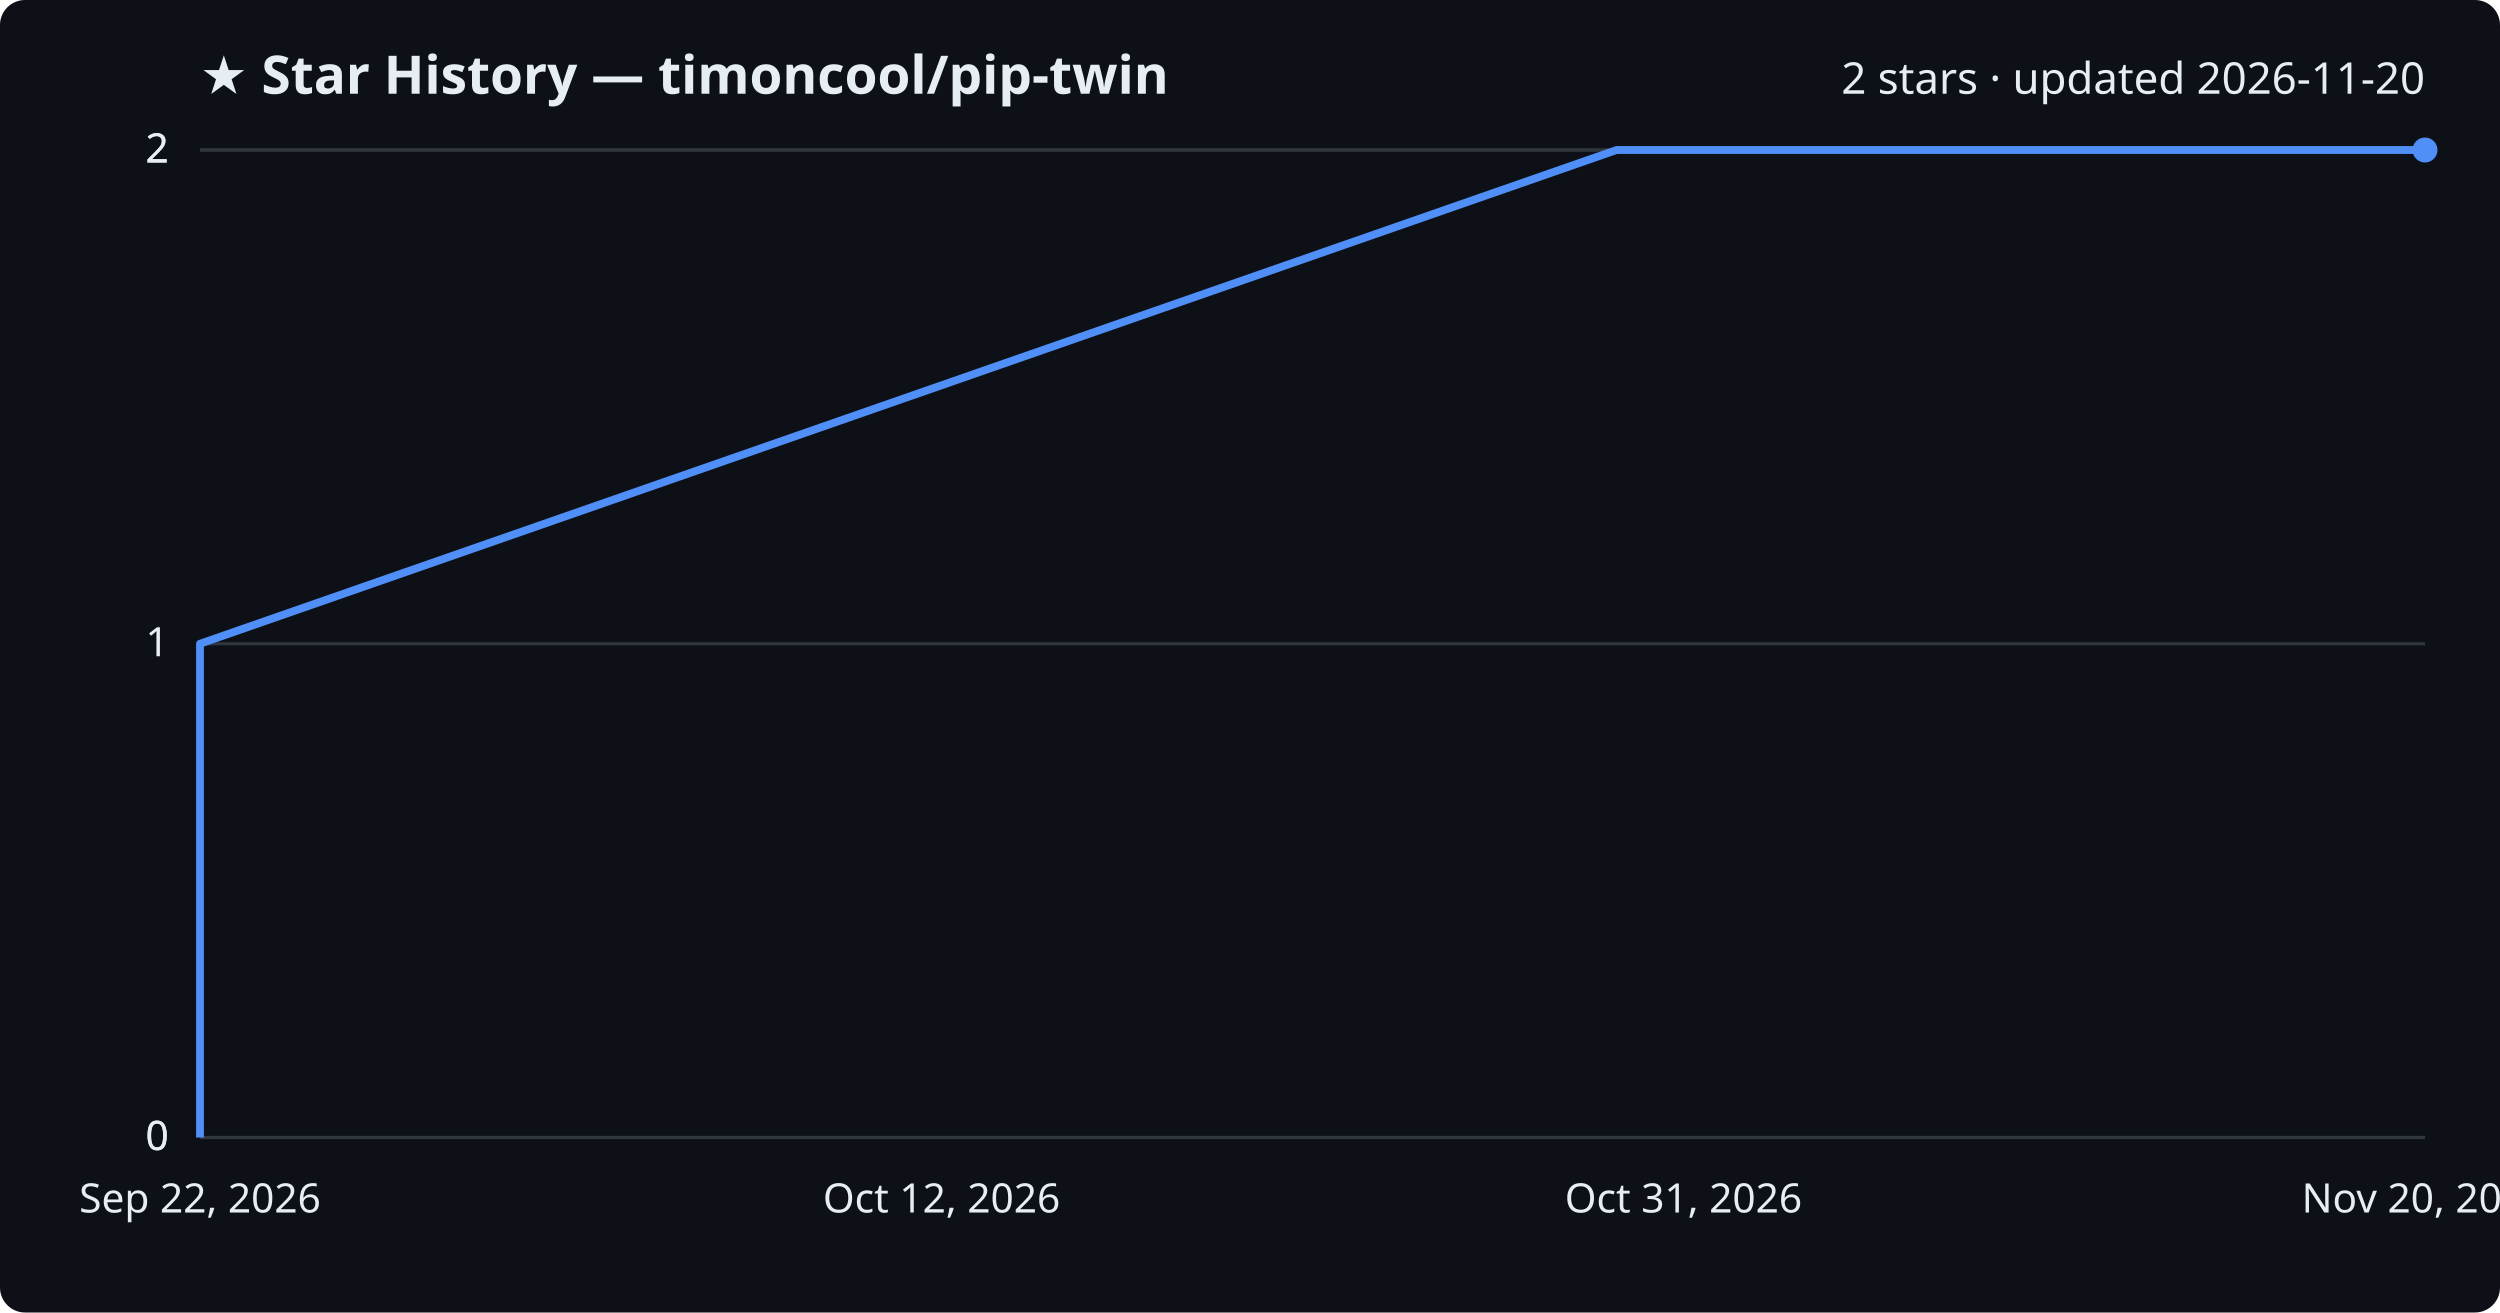
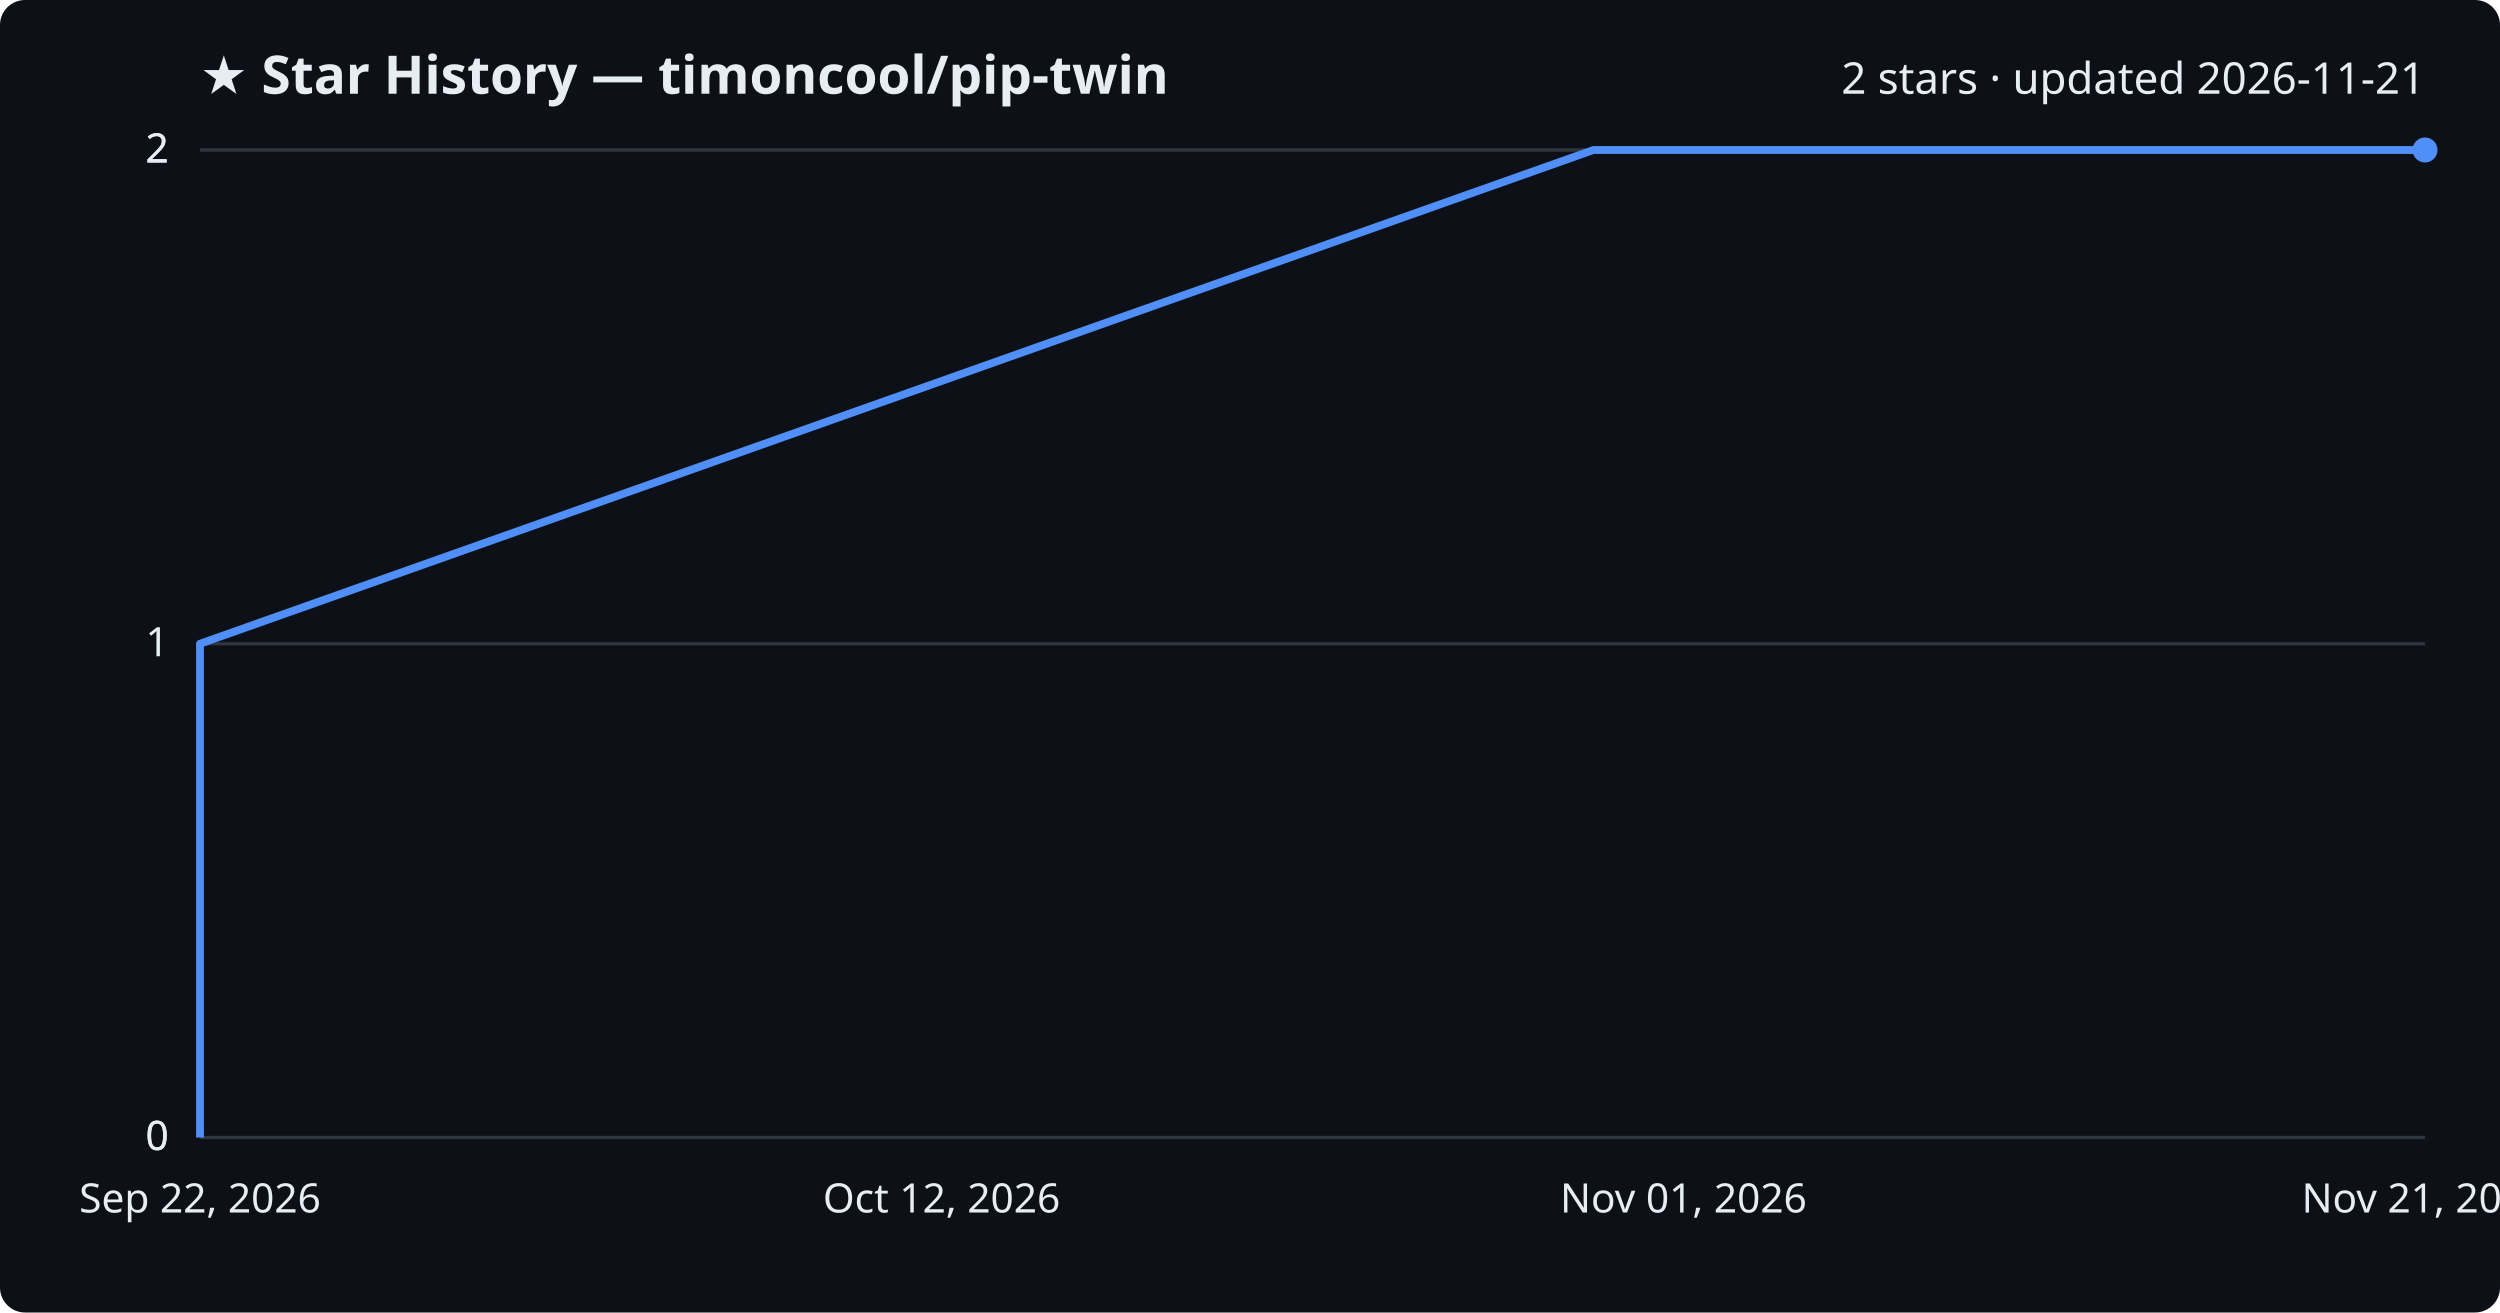
<svg xmlns="http://www.w3.org/2000/svg" viewBox="0 0 800 420" font-family="Segoe UI, sans-serif">
  <rect width="800" height="420" fill="#0d1117" rx="8" />
  <text x="64" y="30" fill="#e6edf3" font-size="17" font-weight="700">★ Star History — timoncool/pip-twin</text>
-   <text x="776" y="30" fill="#e6edf3" font-size="14" text-anchor="end">2 stars · updated 2026-11-20</text>
+   <text x="776" y="30" fill="#e6edf3" font-size="14" text-anchor="end">2 stars · updated 2026-11-21</text>
  <line x1="64" y1="364.0" x2="776" y2="364.0" stroke="#30363d" stroke-width="1" />
  <text x="54" y="368.0" fill="#e6edf3" font-size="13" text-anchor="end">0</text>
  <line x1="64" y1="364.0" x2="776" y2="364.0" stroke="#30363d" stroke-width="1" />
  <text x="54" y="368.0" fill="#e6edf3" font-size="13" text-anchor="end">0</text>
  <line x1="64" y1="206.0" x2="776" y2="206.0" stroke="#30363d" stroke-width="1" />
  <text x="54" y="210.0" fill="#e6edf3" font-size="13" text-anchor="end">1</text>
  <line x1="64" y1="48.0" x2="776" y2="48.0" stroke="#30363d" stroke-width="1" />
  <text x="54" y="52.0" fill="#e6edf3" font-size="13" text-anchor="end">2</text>
  <line x1="64" y1="48.0" x2="776" y2="48.0" stroke="#30363d" stroke-width="1" />
  <text x="54" y="52.0" fill="#e6edf3" font-size="13" text-anchor="end">2</text>
-   <path d="M64.0,364.0 L64.0,206.0 L517.3,48.0 L776.0,48.0" fill="none" stroke="#4f8ff7" stroke-width="2.5" stroke-linejoin="round" />
+   <path d="M64.0,364.0 L64.0,206.0 L509.9,48.0 L776.0,48.0" fill="none" stroke="#4f8ff7" stroke-width="2.5" stroke-linejoin="round" />
  <circle cx="776.0" cy="48.0" r="4" fill="#4f8ff7" />
  <text x="64.0" y="388" fill="#e6edf3" font-size="13" text-anchor="middle">Sep 22, 2026</text>
  <text x="301.3" y="388" fill="#e6edf3" font-size="13" text-anchor="middle">Oct 12, 2026</text>
-   <text x="538.7" y="388" fill="#e6edf3" font-size="13" text-anchor="middle">Oct 31, 2026</text>
-   <text x="776.0" y="388" fill="#e6edf3" font-size="13" text-anchor="middle">Nov 20, 2026</text>
+   <text x="538.7" y="388" fill="#e6edf3" font-size="13" text-anchor="middle">Nov 01, 2026</text>
+   <text x="776.0" y="388" fill="#e6edf3" font-size="13" text-anchor="middle">Nov 21, 2026</text>
</svg>
